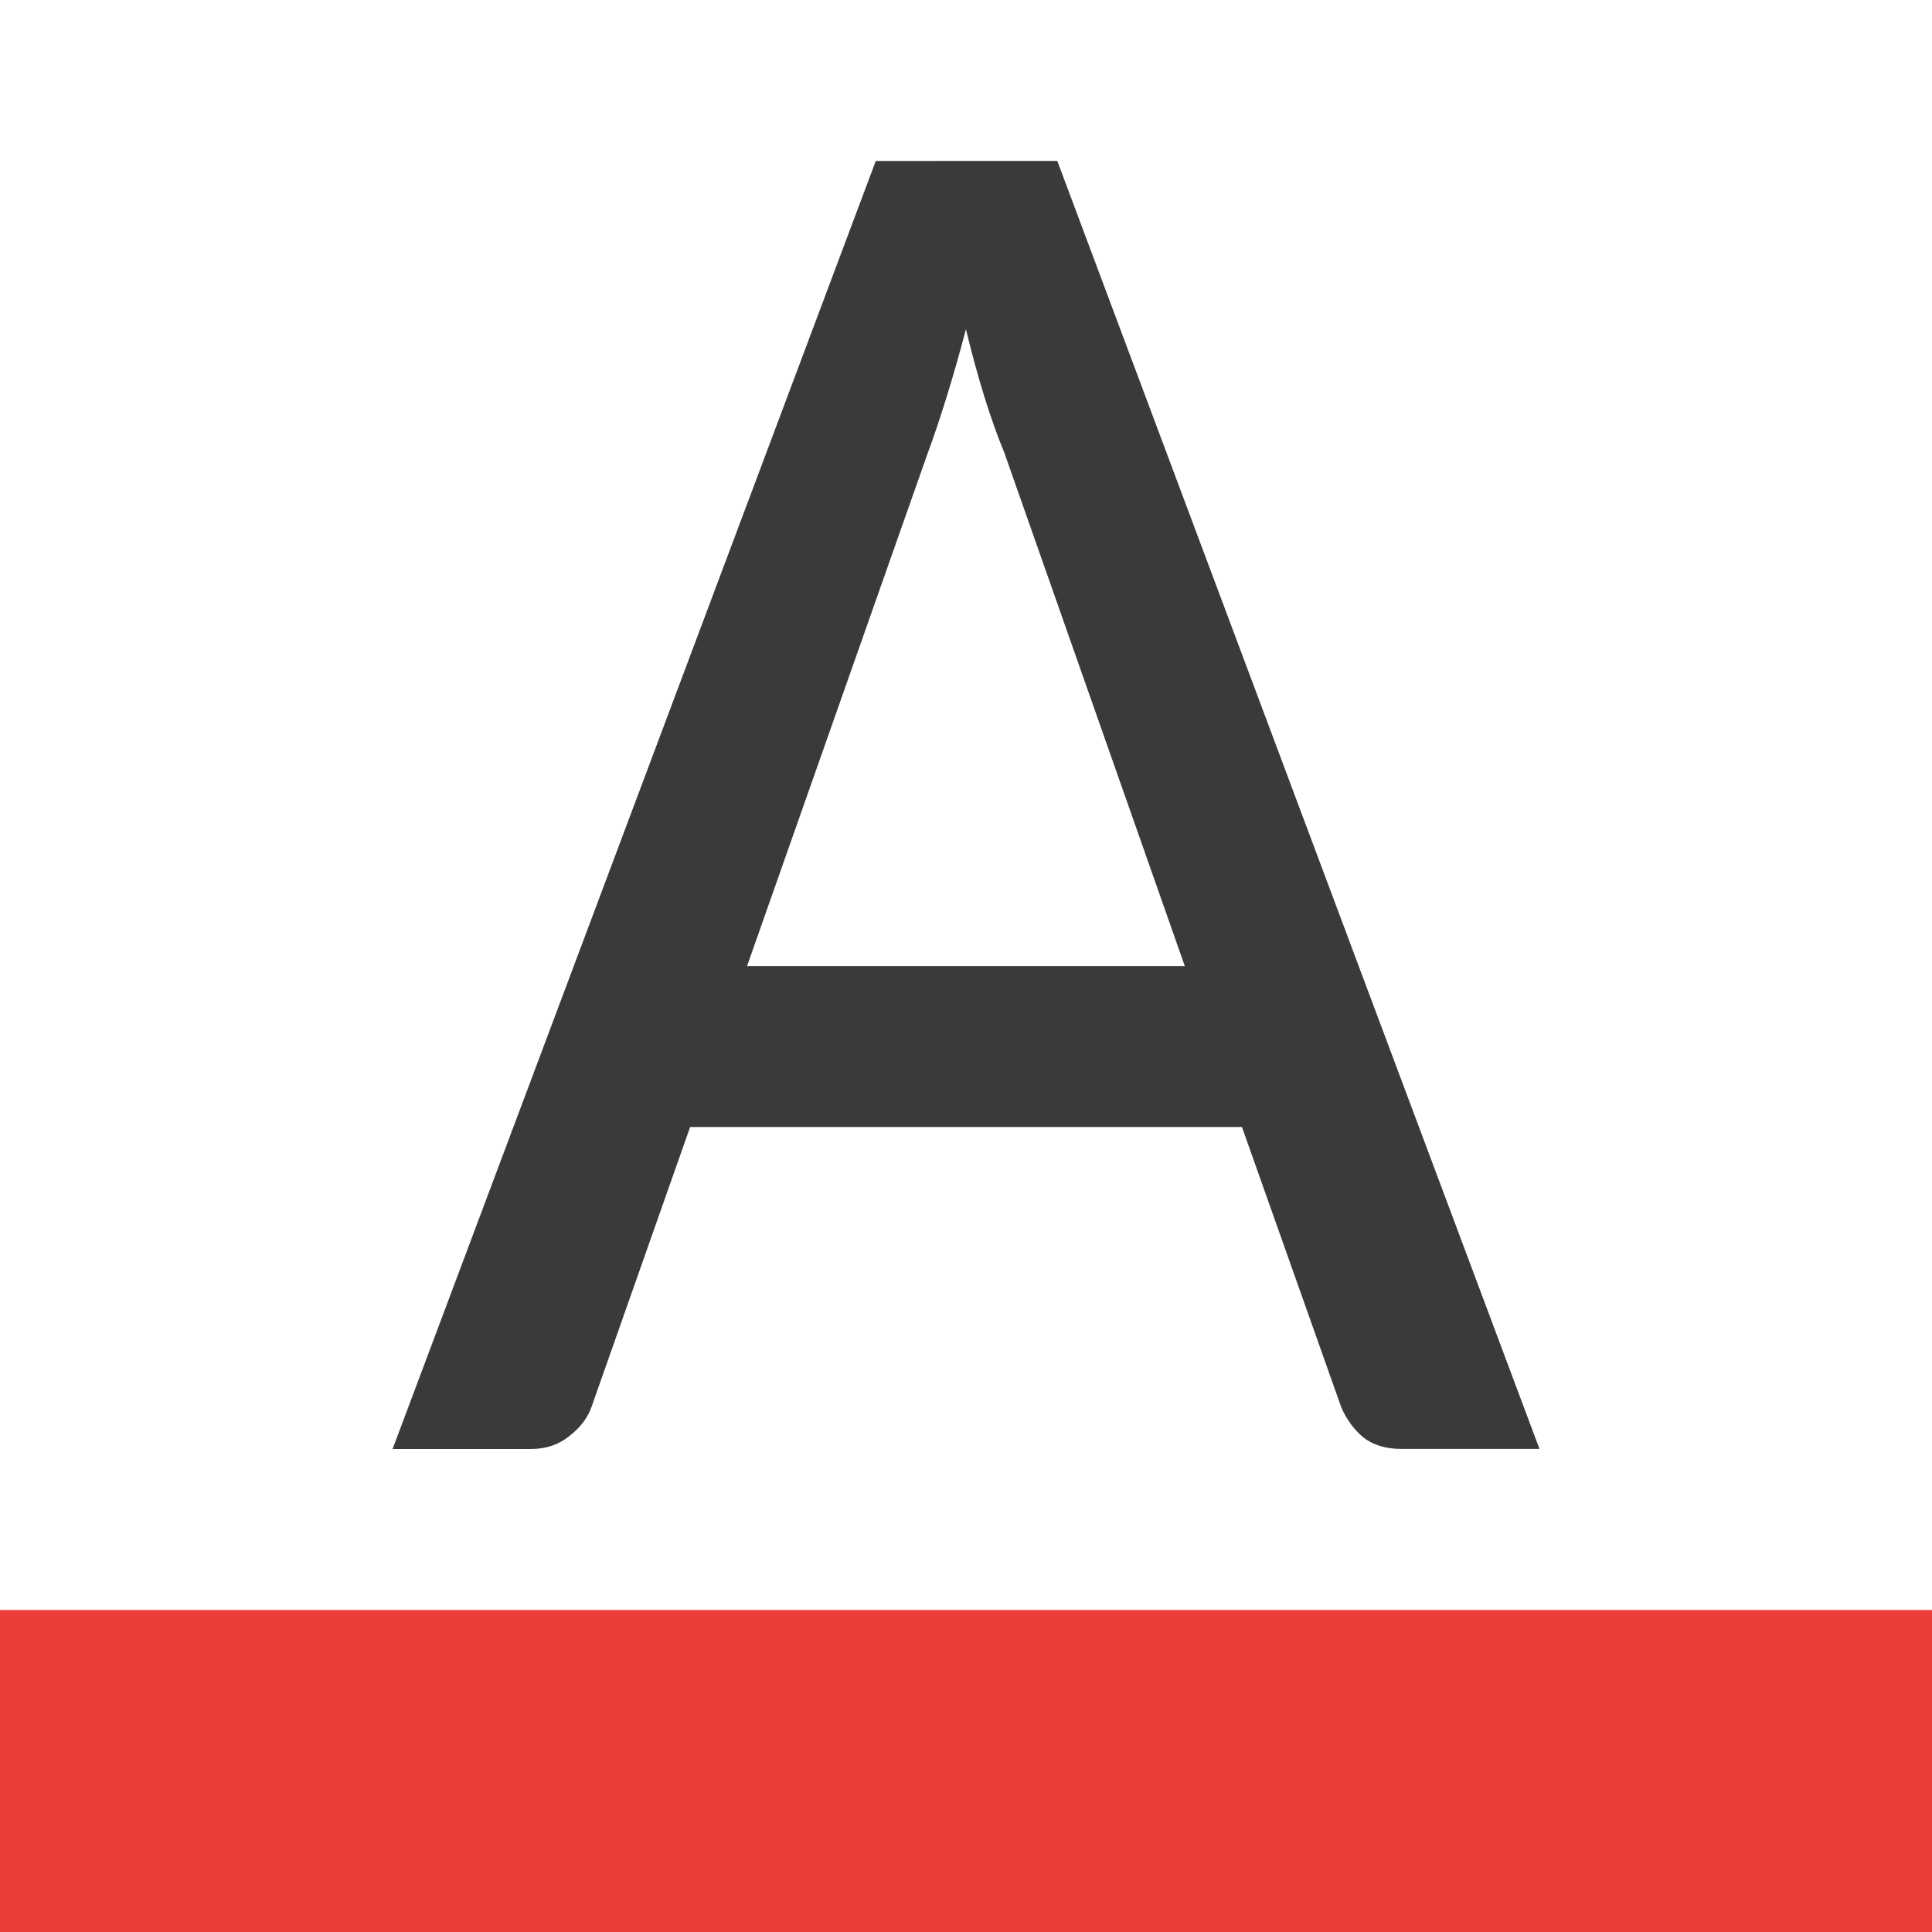
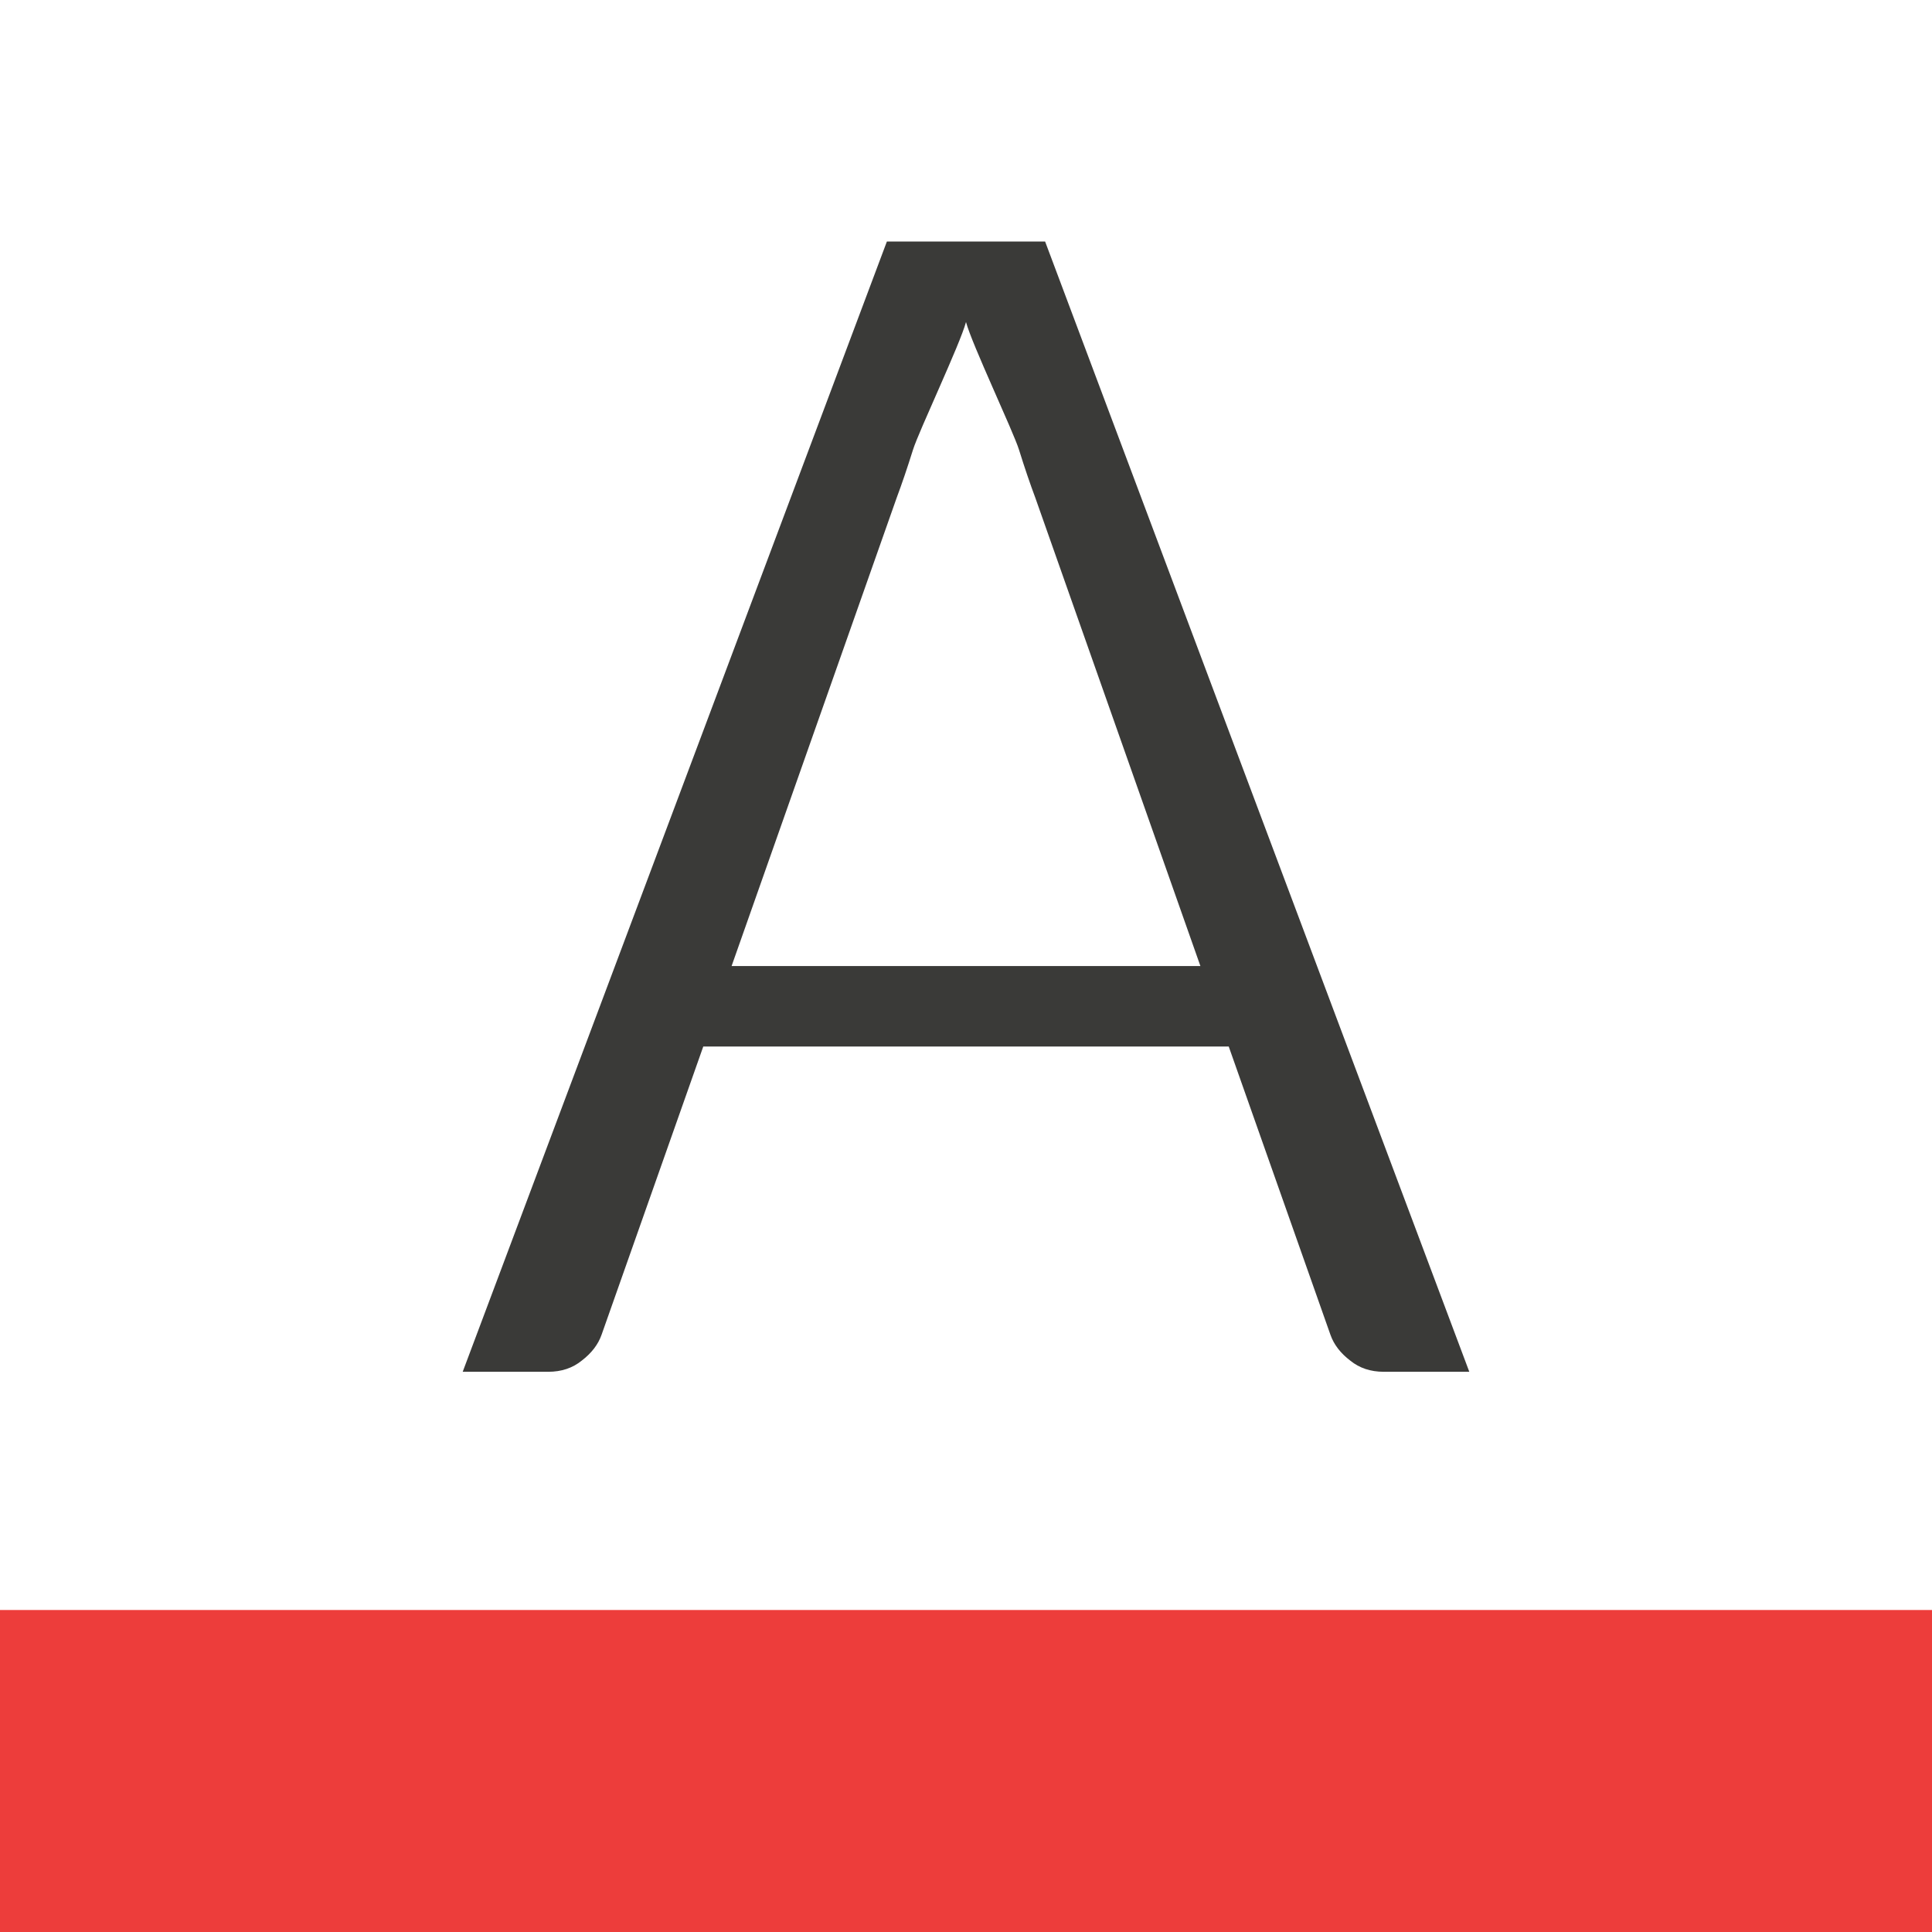
<svg xmlns="http://www.w3.org/2000/svg" viewBox="0 0 24 24">
-   <path d="m10.879 2-6.002 16h1.717c.187 0 .345-.053.475-.158.138-.106.231-.227.279-.365l1.225-3.477h6.855l1.236 3.488c.065.146.154.268.268.365.122.097.28.146.475.146h1.717l-5.99-16zm1.121 2.094c.073.3.149.58.23.84.081.26.163.489.244.684l2.244 6.383h-5.438l2.244-6.371c.073-.195.149-.422.23-.682.081-.26.163-.545.244-.854z" fill="#3a3a38" transform="matrix(1 0 0 1 .00000021403 -.00000027214)" />
+   <path d="m29.286-16.164-9.631 25.662h1.942c.299 0 .552-.084.76-.253.221-.169.372-.364.45-.585l2.31-6.547h5.965 5.965l2.31 6.547c.078.221.228.416.45.585.208.169.461.253.76.253h1.942l-9.631-25.662h-1.796zm1.796 1.828c.13.495 1.073 2.482 1.203 2.899.13.417.254.78.371 1.092l3.748 10.631h-5.322-5.322l3.748-10.631c.117-.313.241-.676.371-1.092.13-.417 1.073-2.404 1.203-2.899z" fill="#3a3a38" transform="matrix(.5471418 0 0 .5471418 -5.006278 11.84403)" />
  <path d="m0 20h24v4h-24z" fill="#ed3d3b" />
</svg>
